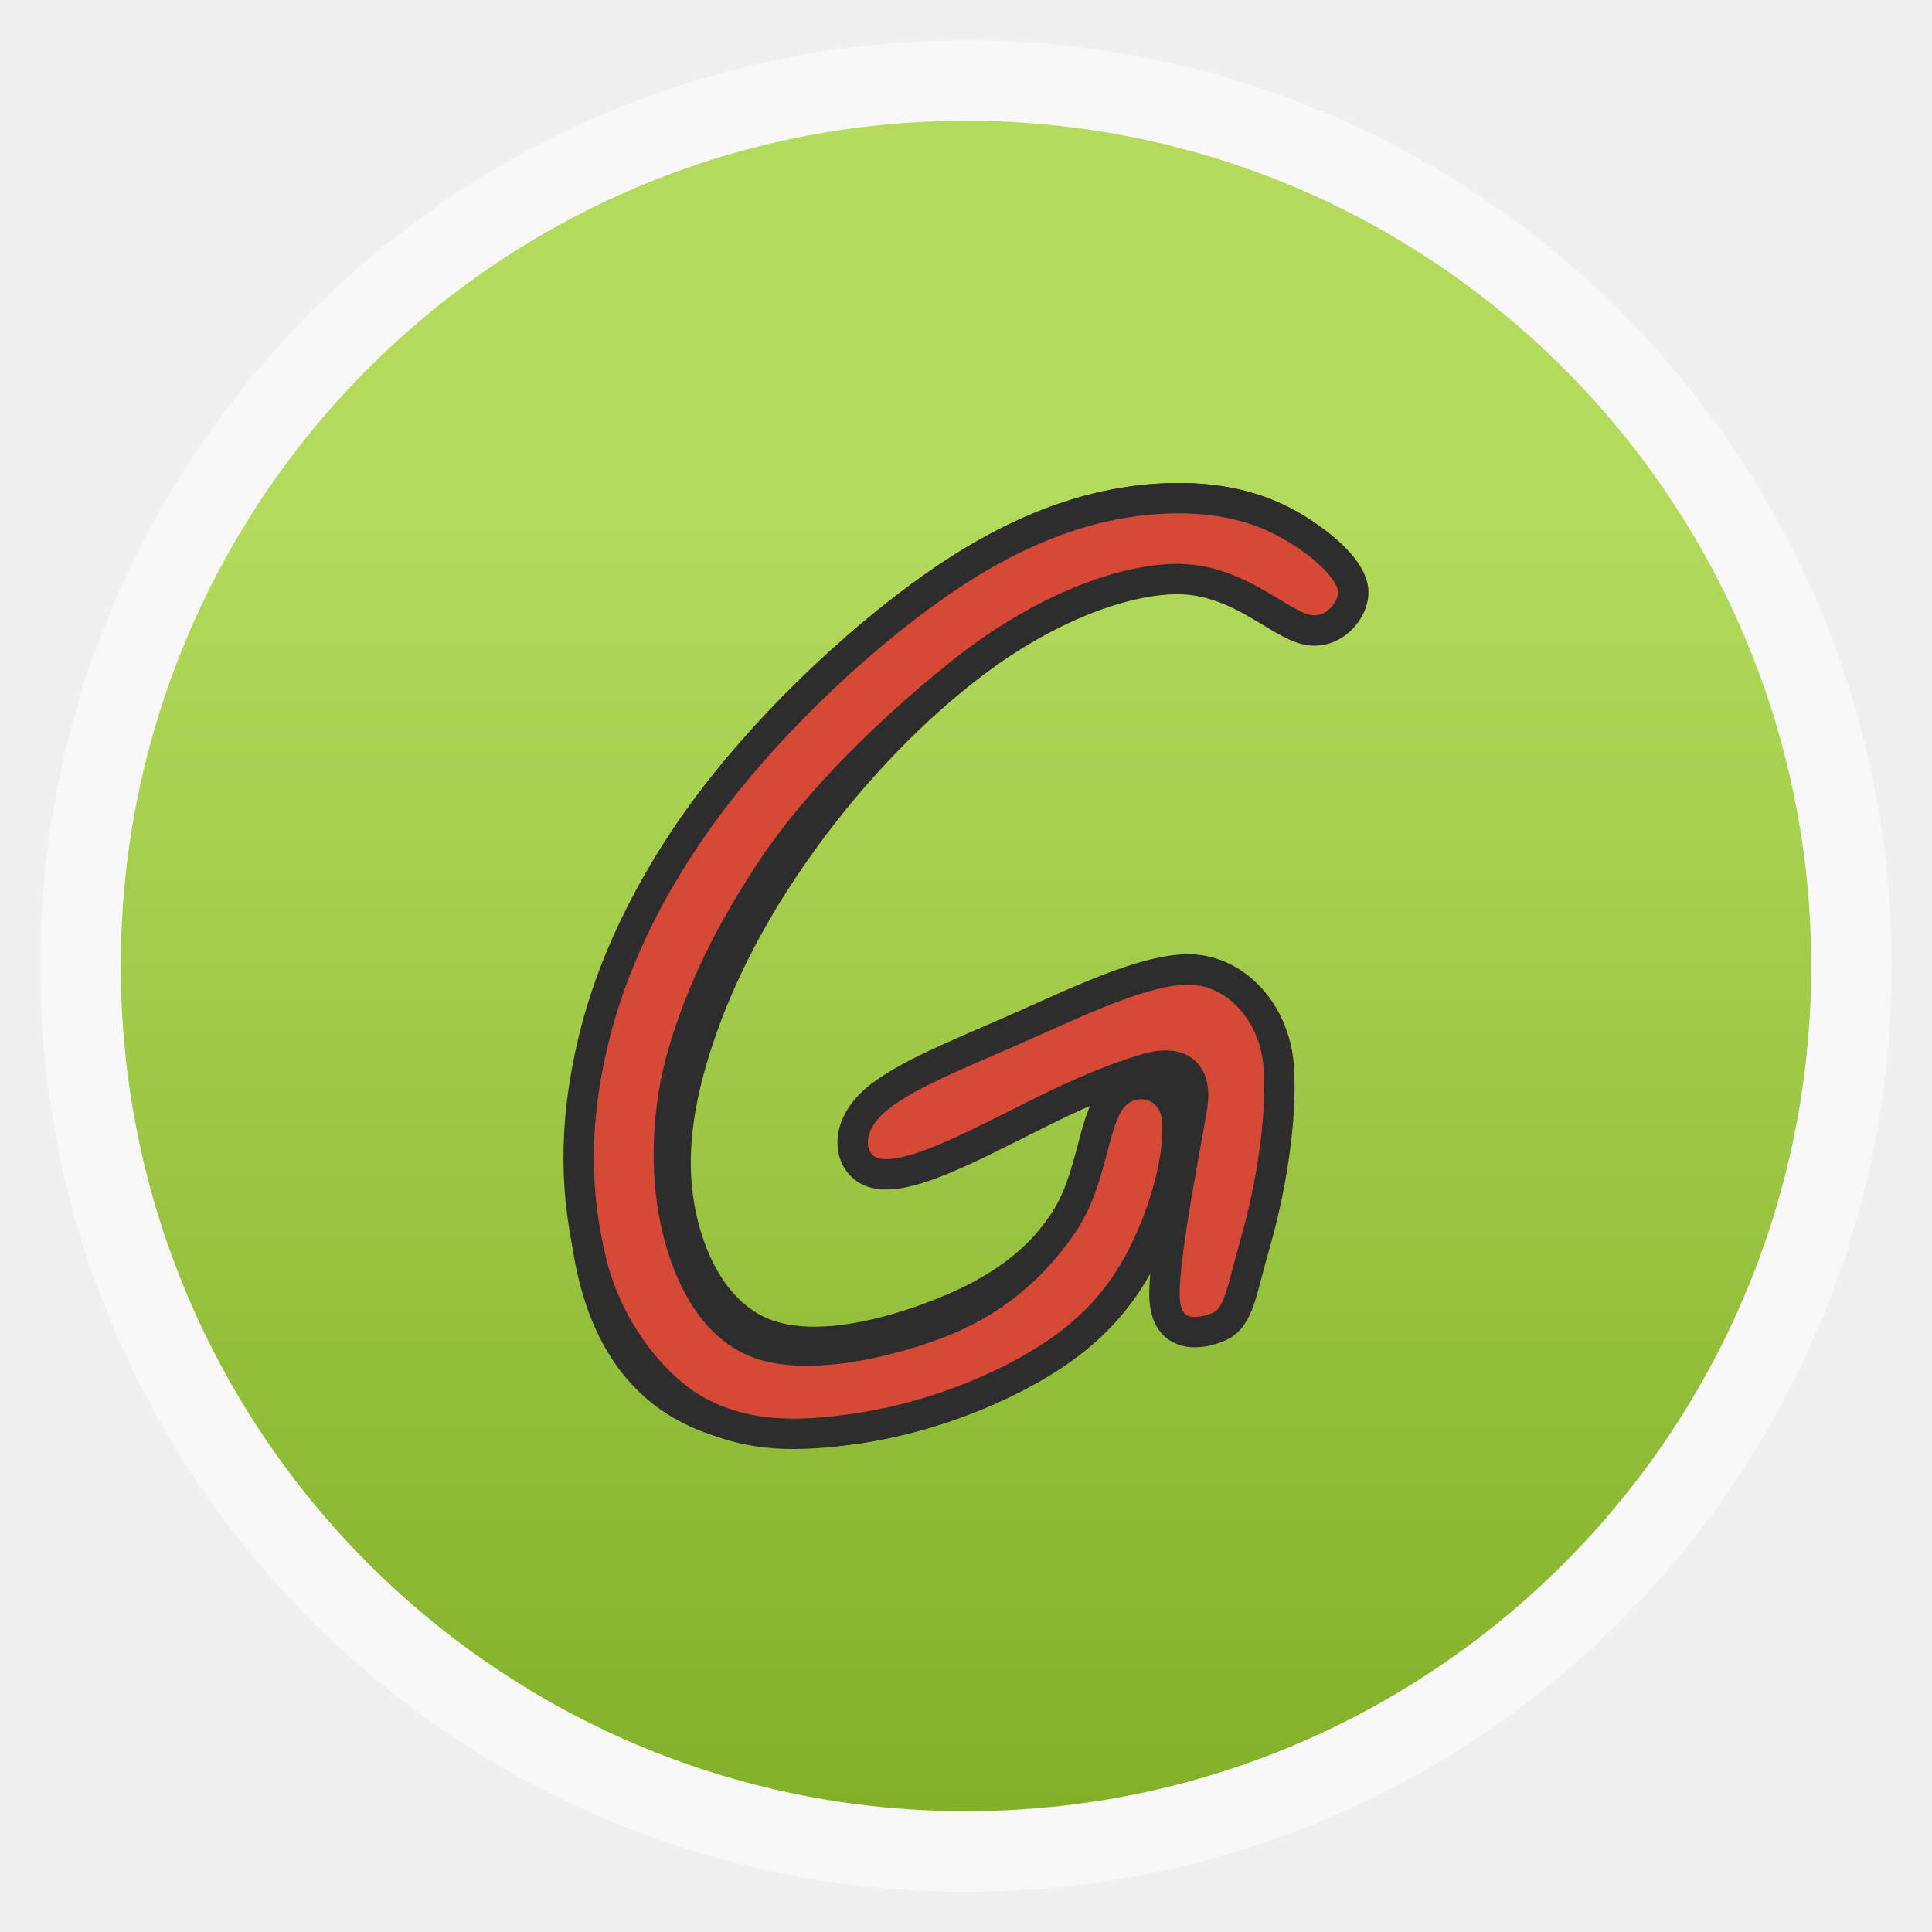
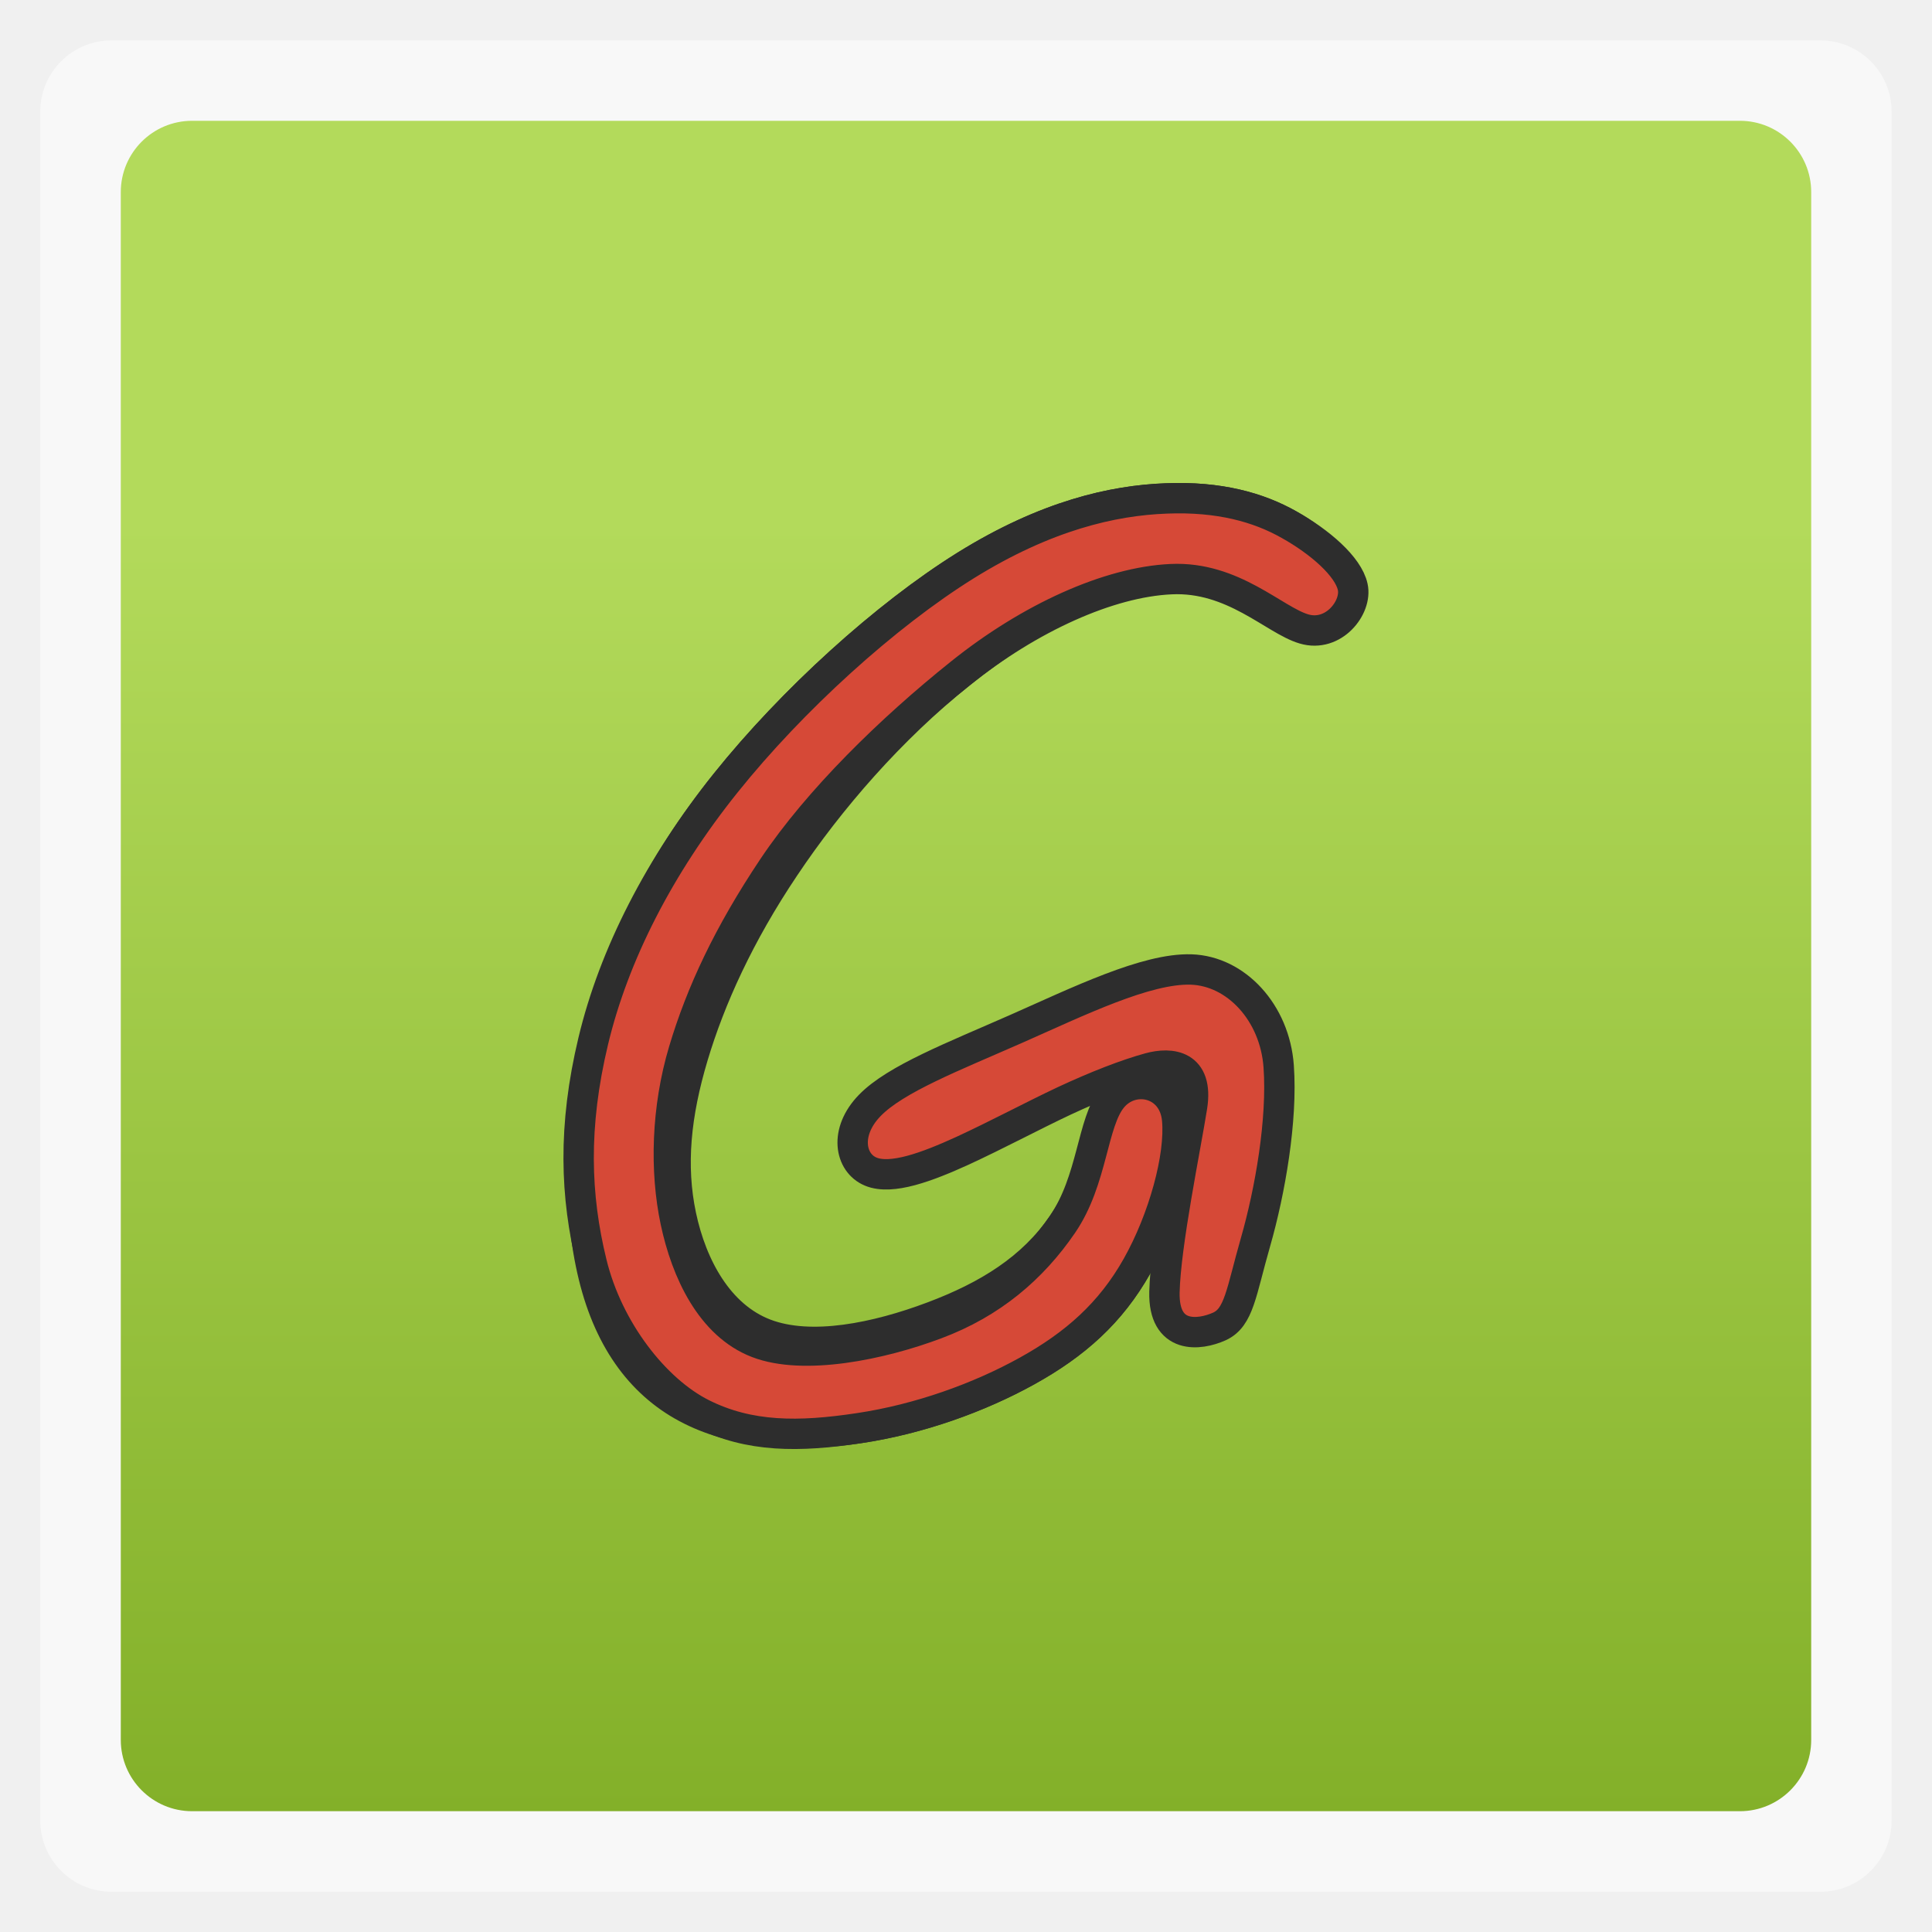
<svg xmlns="http://www.w3.org/2000/svg" xmlns:xlink="http://www.w3.org/1999/xlink" width="48" viewBox="0 0 13.547 13.547" height="48">
  <defs>
    <linearGradient id="0">
      <stop stop-color="#83b029" />
      <stop offset="1" stop-color="#b3da5b" />
    </linearGradient>
    <clipPath>
      <rect width="20" x="1" y="1" rx="2" height="20" fill="#fff" fill-rule="evenodd" />
    </clipPath>
    <clipPath>
      <rect width="84" x="6" y="6" rx="6" height="84" fill="#fff" />
    </clipPath>
    <clipPath>
      <path d="M 54.1,12.5 12.9,54.7 C -2.7,70.3 23,69 32.3,74.9 36.6,77.7 18.5,81.3 22.2,85 c 3.6,3.7 21.7,7.1 25.3,10.7 3.6,3.7 -7.3,7.6 -3.7,11.3 3.5,3.7 11.9,0.2 13.4,8.6 1.1,6.2 15.4,3.1 21.8,-2.2 4,-3.4 -6.9,-3.4 -3.3,-7.1 9,-9.1 17,-4.1 20.3,-12.5 1.8,-4.5 -13.6,-7.7 -9.5,-10.6 9.8,-6.9 45.8,-10.4 29.2,-27 L 73,12.5 c -5.3,-5 -14,-5 -18.9,0 z m -9.9,64.7 c 0.9,0 30.8,4 19.3,7.1 -4.4,1.2 -24.6,-7.1 -19.3,-7.1 z m 57.2,16.6 c 0,2.1 16.3,3.3 15.4,-0.5 -1.3,-6.4 -13.6,-5.9 -15.4,0.5 z m -69.5,11.1 c 3.7,3.2 9.3,-0.7 11.1,-5.2 -3.6,-4.7 -16.9,0.3 -11.1,5.2 z m 67.5,-6.7 c -4.6,4.2 0.8,8.6 5.3,5.7 1.2,-0.8 -0.1,-4.7 -5.3,-5.7 z" />
    </clipPath>
    <clipPath>
      <rect width="96" x="-100" height="96" fill="#fff" />
    </clipPath>
    <clipPath>
      <path d="M 95.311,352.545 L 476.403,352.545 L 476.403,71.423 L 95.311,71.423 L 95.311,352.545 z" />
    </clipPath>
    <clipPath>
      <path d="M 93.311,354.545 L 478.511,354.545 L 478.511,69.185 L 93.311,69.185 L 93.311,354.545 z" />
    </clipPath>
    <clipPath>
      <path d="M 93.311,69.185 L 478.511,69.185 L 478.511,354.545 L 93.311,354.545 L 93.311,69.185 z" />
    </clipPath>
    <clipPath>
      <path d="M 92.311,355.545 L 479.511,355.545 L 479.511,68.185 L 92.311,68.185 L 92.311,355.545 z" />
    </clipPath>
    <linearGradient xlink:href="#0" id="1" y1="12.7" x2="0" y2="3.669" gradientUnits="userSpaceOnUse" />
  </defs>
-   <rect height="12.982" rx="6.491" y="0.283" x="0.282" width="12.982" opacity="0.5" fill="#ffffff" fill-rule="evenodd" />
-   <rect height="11.853" rx="5.927" y="0.847" x="0.847" width="11.853" fill="url(#1)" fill-rule="evenodd" />
+   <rect height="12.982" rx="0.5" y="0.283" x="0.282" width="12.982" opacity="0.5" fill="#ffffff" fill-rule="evenodd" />
+   <rect height="11.853" rx="0.5" y="0.847" x="0.847" width="11.853" fill="url(#1)" fill-rule="evenodd" />
  <path d="M 6.105,8.215 C 5.959,8.154 5.918,7.937 6.099,7.751 6.28,7.565 6.684,7.409 7.124,7.215 7.563,7.021 8.038,6.788 8.352,6.798 8.667,6.808 8.939,7.1 8.966,7.477 8.993,7.853 8.906,8.352 8.804,8.708 8.702,9.063 8.689,9.238 8.55,9.301 8.41,9.364 8.157,9.394 8.165,9.059 8.173,8.723 8.313,8.049 8.359,7.758 8.404,7.468 8.213,7.446 8.057,7.489 7.9,7.532 7.688,7.614 7.461,7.72 7.234,7.827 6.992,7.957 6.747,8.07 6.501,8.182 6.251,8.276 6.105,8.215" fill="#d64937" stroke="#2d2d2d" stroke-width="0.213" />
  <path d="M 6.734,4.722 C 6.246,5.112 5.817,5.607 5.501,6.08 5.184,6.552 4.98,7.002 4.859,7.407 c -0.121,0.405 -0.158,0.765 -0.083,1.119 0.075,0.354 0.262,0.701 0.587,0.826 0.325,0.125 0.787,0.027 1.175,-0.119 C 6.925,9.088 7.238,8.895 7.45,8.585 7.663,8.274 7.775,7.844 7.917,7.673 8.058,7.501 8.229,7.587 8.254,7.849 8.279,8.11 8.158,8.548 7.973,8.877 7.788,9.206 7.538,9.427 7.202,9.613 6.867,9.799 6.446,9.951 6.024,10.014 5.601,10.078 5.176,10.053 4.845,9.887 4.514,9.722 4.276,9.415 4.162,8.947 4.047,8.478 4.055,7.849 4.199,7.247 4.343,6.646 4.622,6.073 5.088,5.491 5.555,4.908 6.209,4.315 6.771,3.965 7.334,3.615 7.804,3.509 8.177,3.495 8.55,3.48 8.825,3.558 9.039,3.679 9.254,3.799 9.408,3.963 9.439,4.106 9.47,4.249 9.379,4.372 9.171,4.311 8.962,4.249 8.637,4.004 8.202,4.024 7.767,4.045 7.221,4.331 6.734,4.722" fill="#d64937" fill-rule="evenodd" stroke="#2d2d2d" stroke-width="0.213" />
  <path d="M 6.734,4.722 C 6.246,5.112 5.739,5.607 5.422,6.08 5.106,6.552 4.915,6.963 4.794,7.368 4.673,7.773 4.662,8.21 4.737,8.564 4.812,8.918 4.986,9.291 5.311,9.416 5.636,9.541 6.177,9.43 6.564,9.284 6.952,9.139 7.238,8.895 7.45,8.585 7.663,8.274 7.657,7.87 7.799,7.698 7.941,7.526 8.229,7.587 8.254,7.849 8.279,8.11 8.158,8.548 7.973,8.877 7.788,9.206 7.538,9.427 7.202,9.613 6.867,9.799 6.446,9.951 6.024,10.014 5.601,10.078 5.254,10.079 4.923,9.913 4.592,9.747 4.263,9.325 4.149,8.857 4.034,8.388 4.016,7.9 4.16,7.299 4.304,6.697 4.622,6.073 5.088,5.491 5.555,4.908 6.209,4.315 6.771,3.965 7.334,3.615 7.804,3.509 8.177,3.495 8.55,3.48 8.825,3.558 9.039,3.679 9.254,3.799 9.454,3.972 9.485,4.115 9.517,4.258 9.351,4.472 9.143,4.41 8.935,4.349 8.647,4.04 8.211,4.061 7.776,4.081 7.221,4.331 6.734,4.722" fill="#d64937" stroke="#2d2d2d" stroke-width="0.213" />
  <text x="3.431" y="8.523" font-family="Rufscript" font-style="italic" word-spacing="0" line-height="125%" letter-spacing="0" font-size="2.822">
    <tspan y="8.523" x="3.431" />
  </text>
</svg>
